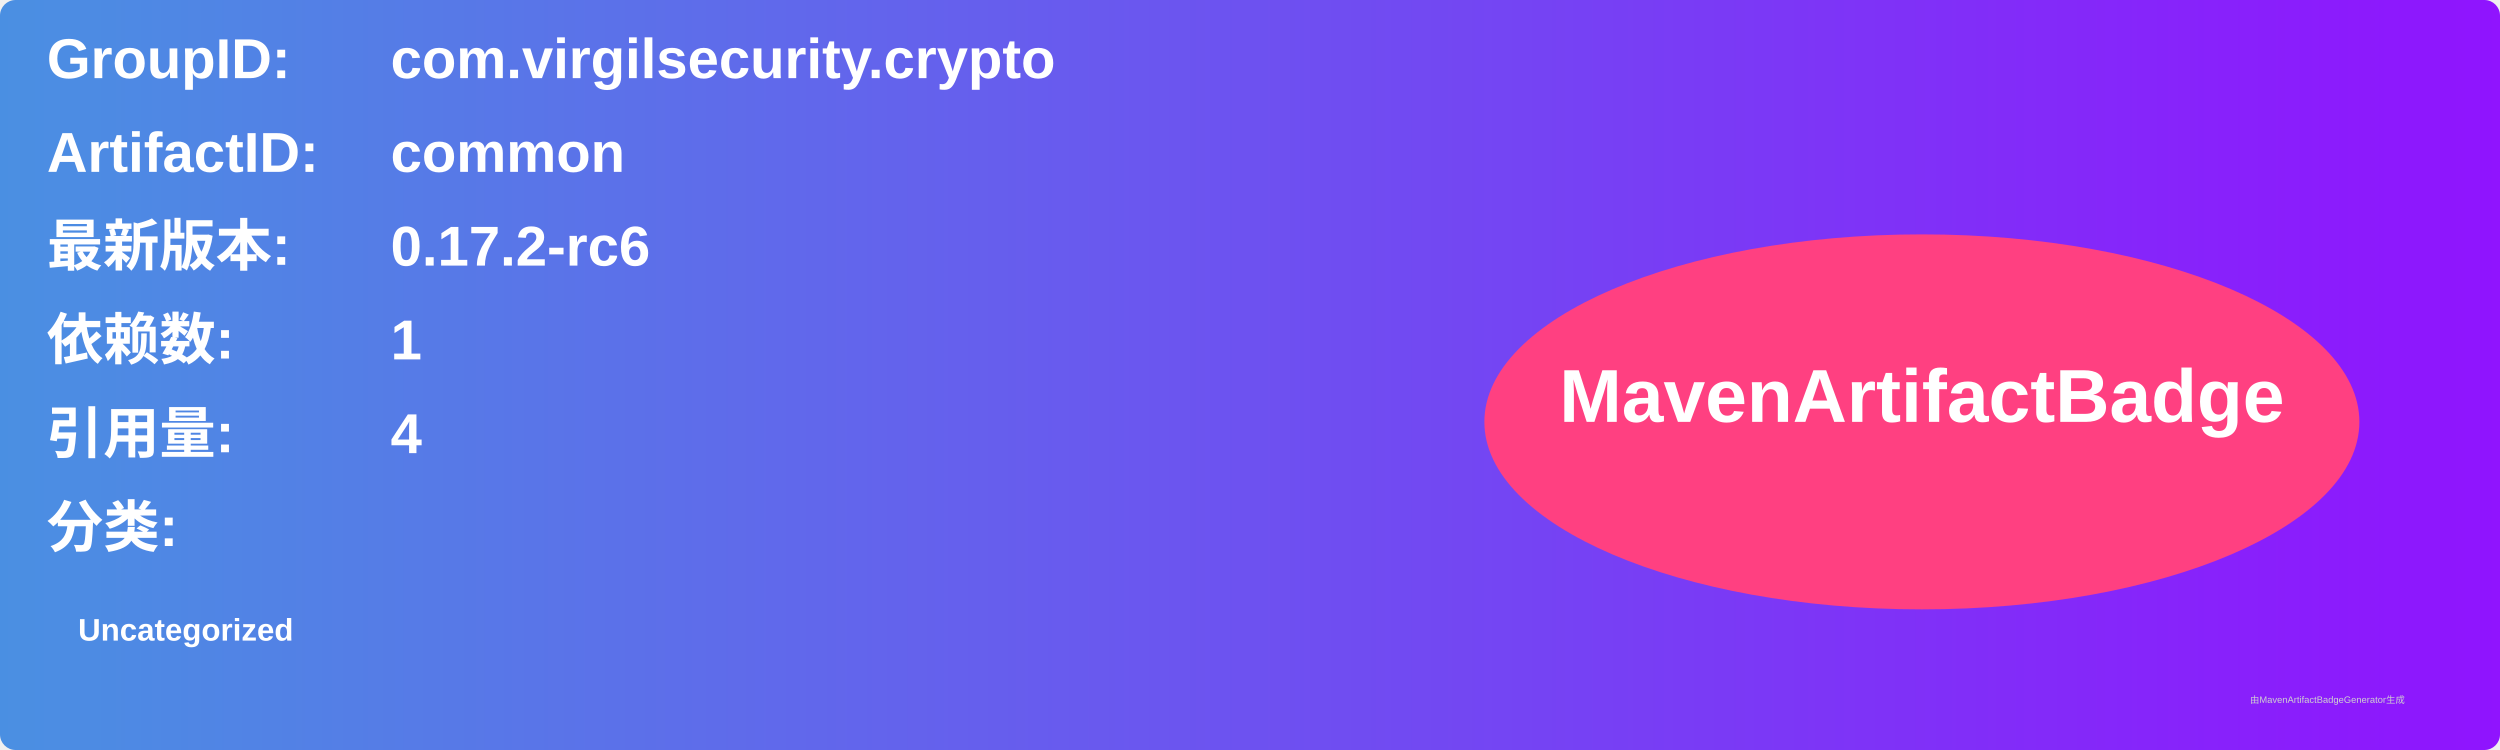
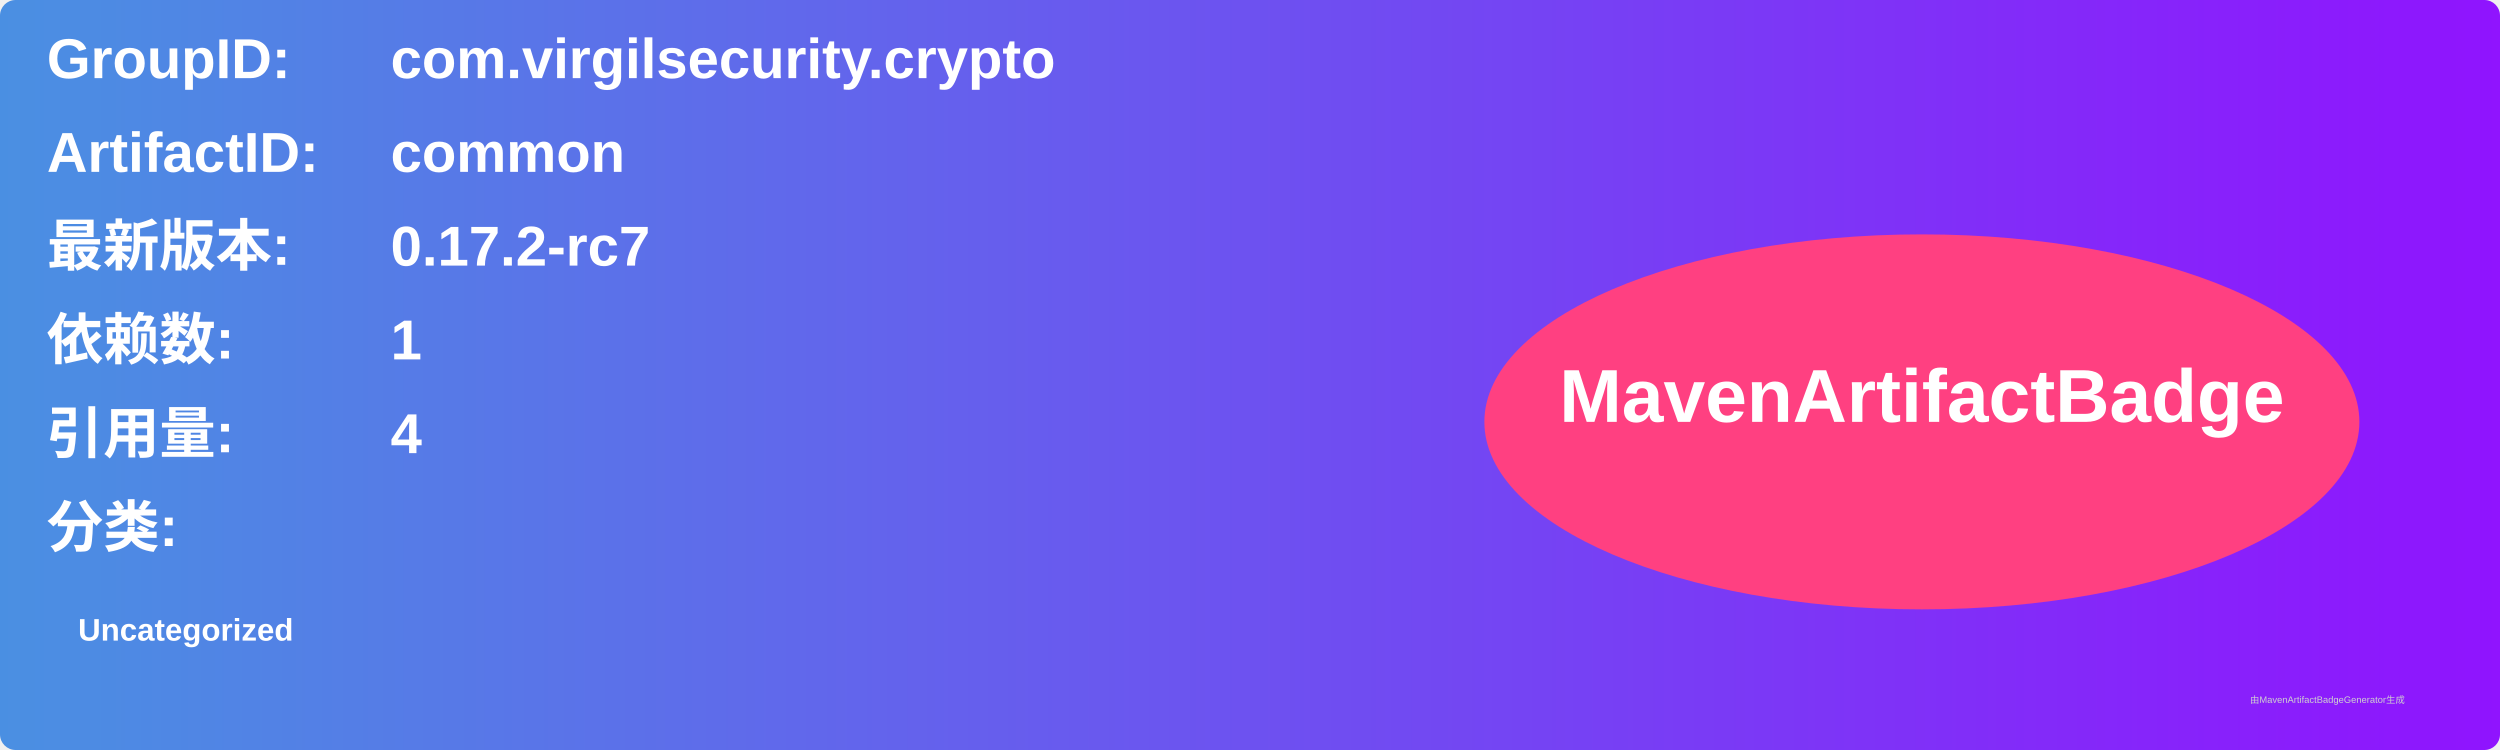
<svg xmlns="http://www.w3.org/2000/svg" width="800" height="240" viewBox="0 0 800 240">
  <linearGradient id="grad" x1="0%" y1="0%" x2="100%" y2="0%">
    <stop offset="0%" stop-color="#4a90e2" />
    <stop offset="100%" stop-color="#9013fe" />
  </linearGradient>
  <rect width="100%" height="100%" rx="5" ry="5" fill="url(#grad)" />
  <g transform="translate(15, 15)">
    <text x="0" y="10" font-family="Arial" font-size="18" fill="white" font-weight="bold" width="260">GroupID:</text>
    <text x="110" y="10" font-family="Arial" font-size="18" fill="white" font-weight="bold" width="460">com.virgilsecurity.crypto</text>
    <text x="0" y="40" font-family="Arial" font-size="18" fill="white" font-weight="bold" width="260">ArtifactID:</text>
    <text x="110" y="40" font-family="Arial" font-size="18" fill="white" font-weight="bold" width="460">common</text>
    <text x="0" y="70" font-family="Arial" font-size="18" fill="white" font-weight="bold">最新版本:</text>
    <text x="110" y="70" font-family="Arial" font-size="18" fill="white" font-weight="bold">
-       <tspan font-weight="bold">0.17.2-rc6</tspan>
+       <tspan font-weight="bold">0.17.2-rc7</tspan>
    </text>
    <text x="0" y="100" font-family="Arial" font-size="18" fill="white" font-weight="bold">依赖数: </text>
    <text x="110" y="100" font-family="Arial" font-size="18" fill="white">
      <tspan font-weight="bold">1</tspan>
    </text>
    <text x="0" y="130" font-family="Arial" font-size="18" fill="white" font-weight="bold">引用量: </text>
    <text x="110" y="130" font-family="Arial" font-size="18" fill="white">
      <tspan font-weight="bold">4</tspan>
    </text>
    <text x="0" y="160" font-family="Arial" font-size="18" fill="white" font-weight="bold">分类:</text>
    <text x="10" y="190" font-family="Arial" font-size="10" fill="white">
      <tspan font-weight="bold">Uncategorized</tspan>
    </text>
    <ellipse cx="600" cy="120" rx="140" ry="60" fill="#ff4081" />
    <text x="600" y="120" text-anchor="middle" font-family="Arial" font-size="24" fill="white" font-weight="bold">MavenArtifactBadge</text>
  </g>
  <text x="720" y="225" font-family="Arial" font-size="3" fill="#d0d0d0">由MavenArtifactBadgeGenerator生成</text>
</svg>
